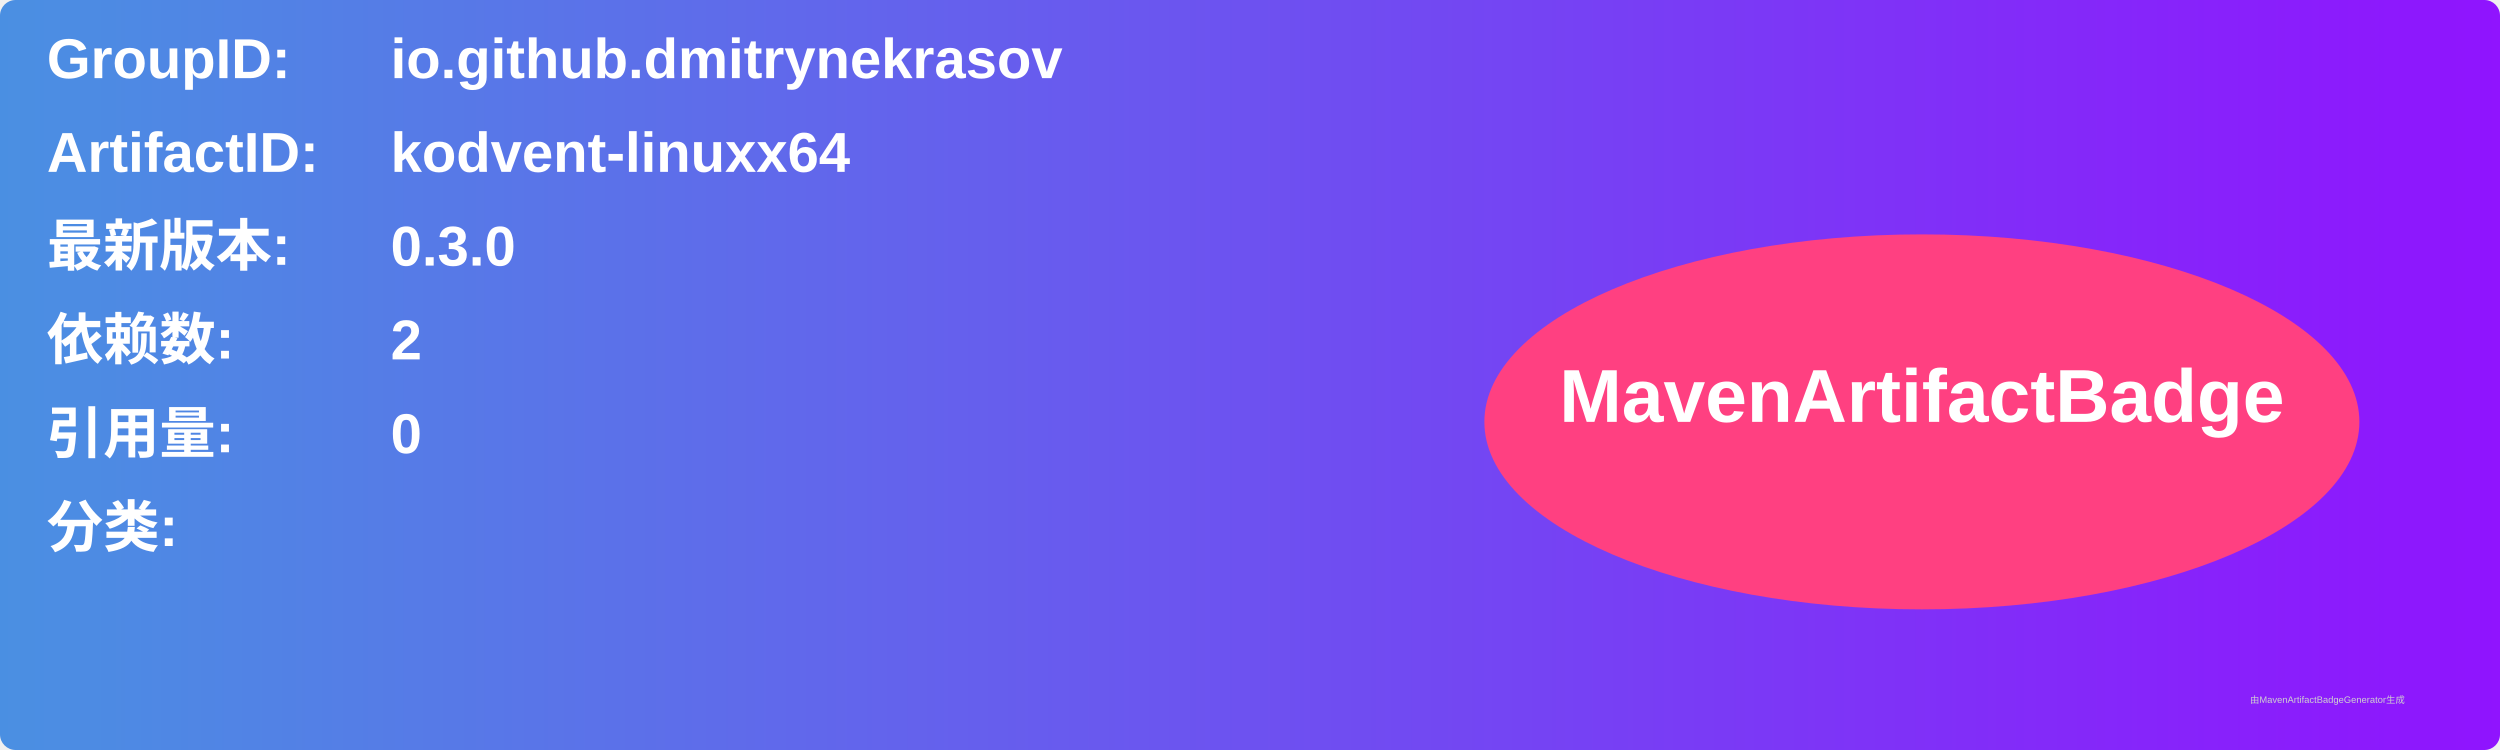
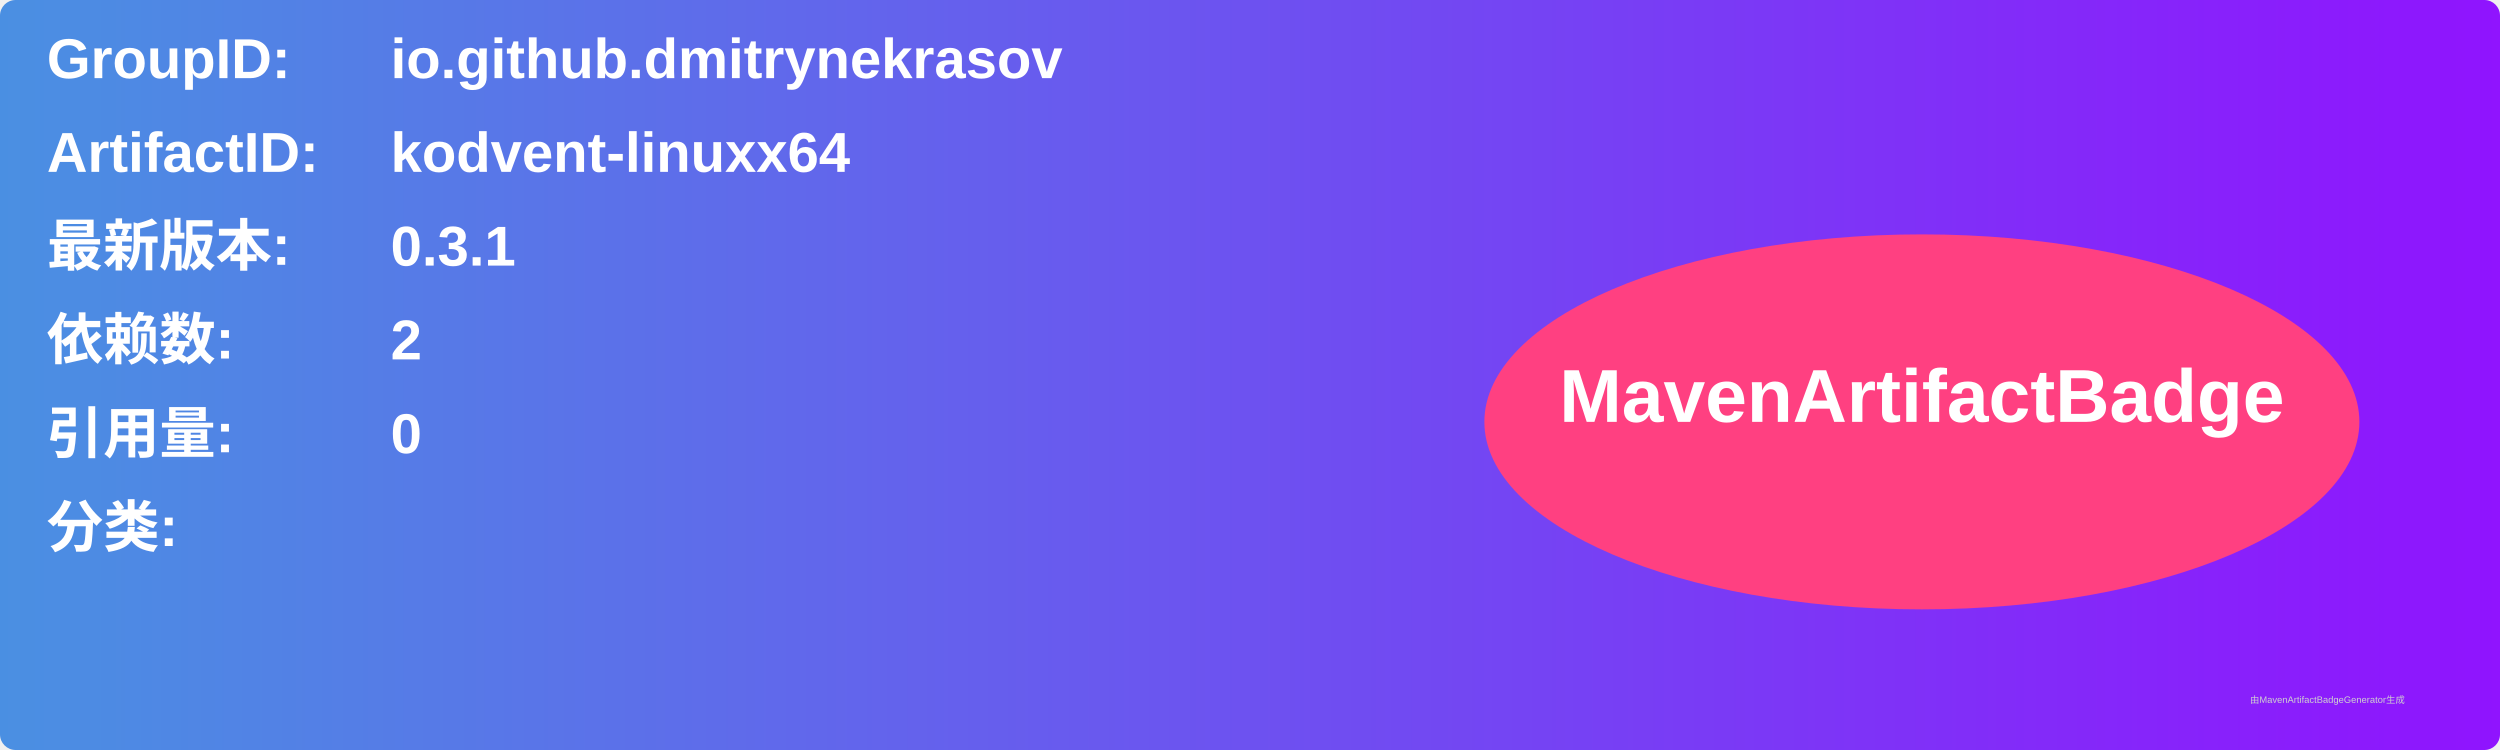
<svg xmlns="http://www.w3.org/2000/svg" width="800" height="240" viewBox="0 0 800 240">
  <linearGradient id="grad" x1="0%" y1="0%" x2="100%" y2="0%">
    <stop offset="0%" stop-color="#4a90e2" />
    <stop offset="100%" stop-color="#9013fe" />
  </linearGradient>
  <rect width="100%" height="100%" rx="5" ry="5" fill="url(#grad)" />
  <g transform="translate(15, 15)">
    <text x="0" y="10" font-family="Arial" font-size="18" fill="white" font-weight="bold" width="260">GroupID:</text>
    <text x="110" y="10" font-family="Arial" font-size="18" fill="white" font-weight="bold" width="460">io.github.dmitrynekrasov</text>
    <text x="0" y="40" font-family="Arial" font-size="18" fill="white" font-weight="bold" width="260">ArtifactID:</text>
    <text x="110" y="40" font-family="Arial" font-size="18" fill="white" font-weight="bold" width="460">kodvent-linuxx64</text>
    <text x="0" y="70" font-family="Arial" font-size="18" fill="white" font-weight="bold">最新版本:</text>
    <text x="110" y="70" font-family="Arial" font-size="18" fill="white" font-weight="bold">
-       <tspan font-weight="bold">0.3.0</tspan>
+       <tspan font-weight="bold">0.3.1</tspan>
    </text>
    <text x="0" y="100" font-family="Arial" font-size="18" fill="white" font-weight="bold">依赖数: </text>
    <text x="110" y="100" font-family="Arial" font-size="18" fill="white">
      <tspan font-weight="bold">2</tspan>
    </text>
    <text x="0" y="130" font-family="Arial" font-size="18" fill="white" font-weight="bold">引用量: </text>
    <text x="110" y="130" font-family="Arial" font-size="18" fill="white">
      <tspan font-weight="bold">0</tspan>
    </text>
    <text x="0" y="160" font-family="Arial" font-size="18" fill="white" font-weight="bold">分类:</text>
    <text x="10" y="190" font-family="Arial" font-size="10" fill="white">
      <tspan font-weight="bold" />
    </text>
    <ellipse cx="600" cy="120" rx="140" ry="60" fill="#ff4081" />
    <text x="600" y="120" text-anchor="middle" font-family="Arial" font-size="24" fill="white" font-weight="bold">MavenArtifactBadge</text>
  </g>
  <text x="720" y="225" font-family="Arial" font-size="3" fill="#d0d0d0">由MavenArtifactBadgeGenerator生成</text>
</svg>
